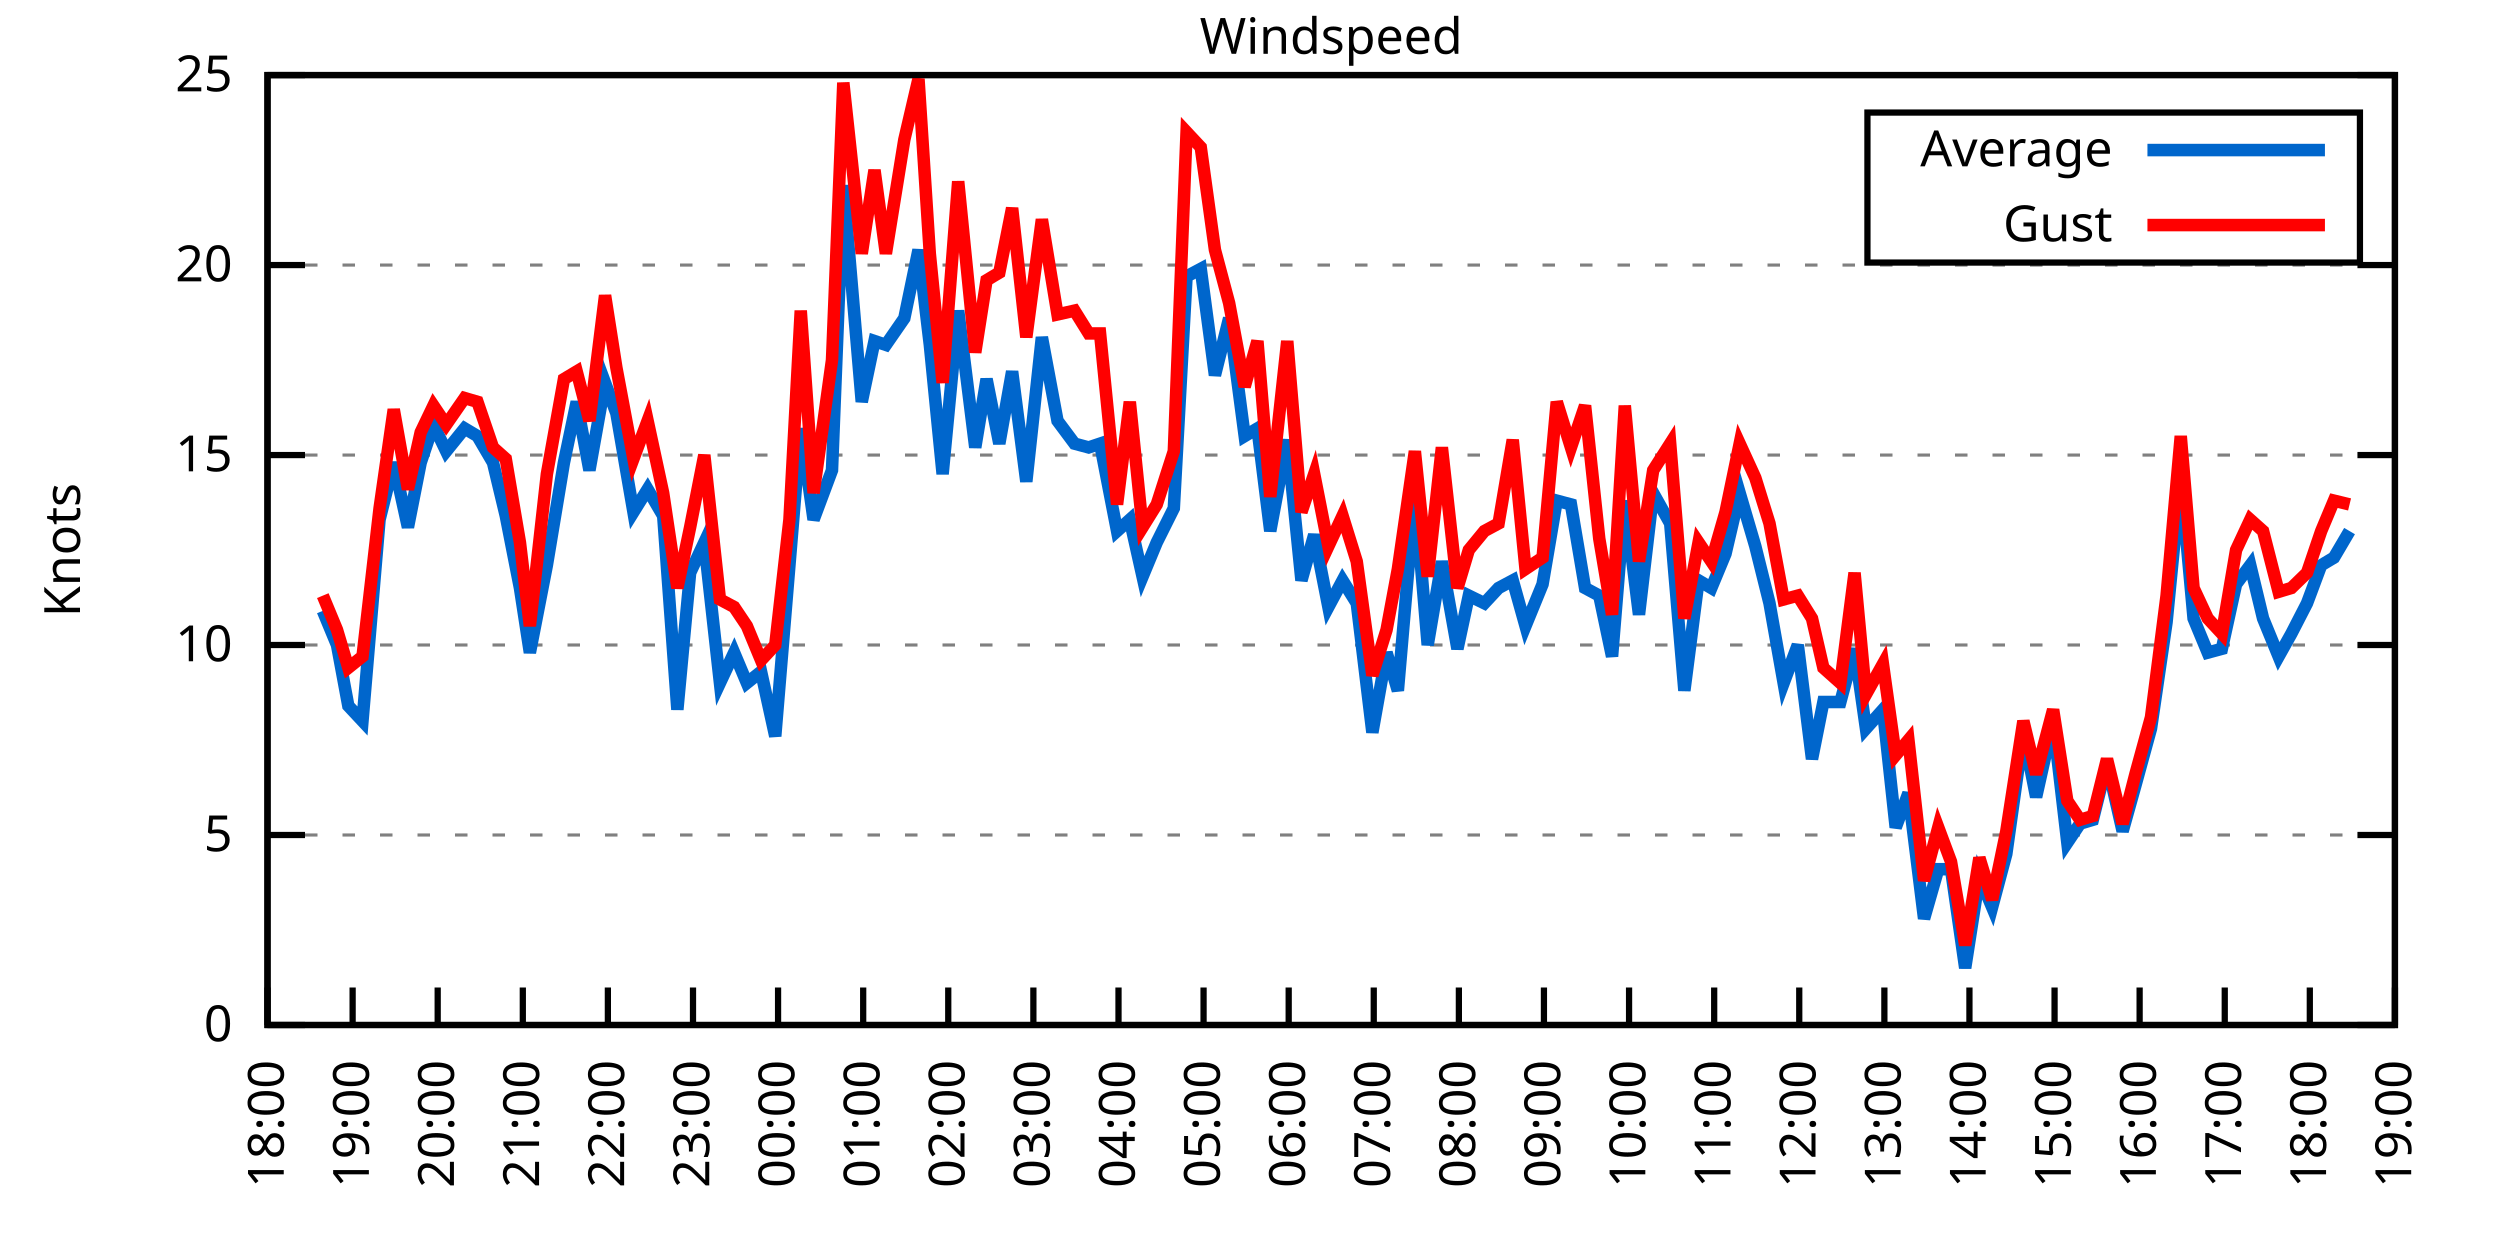
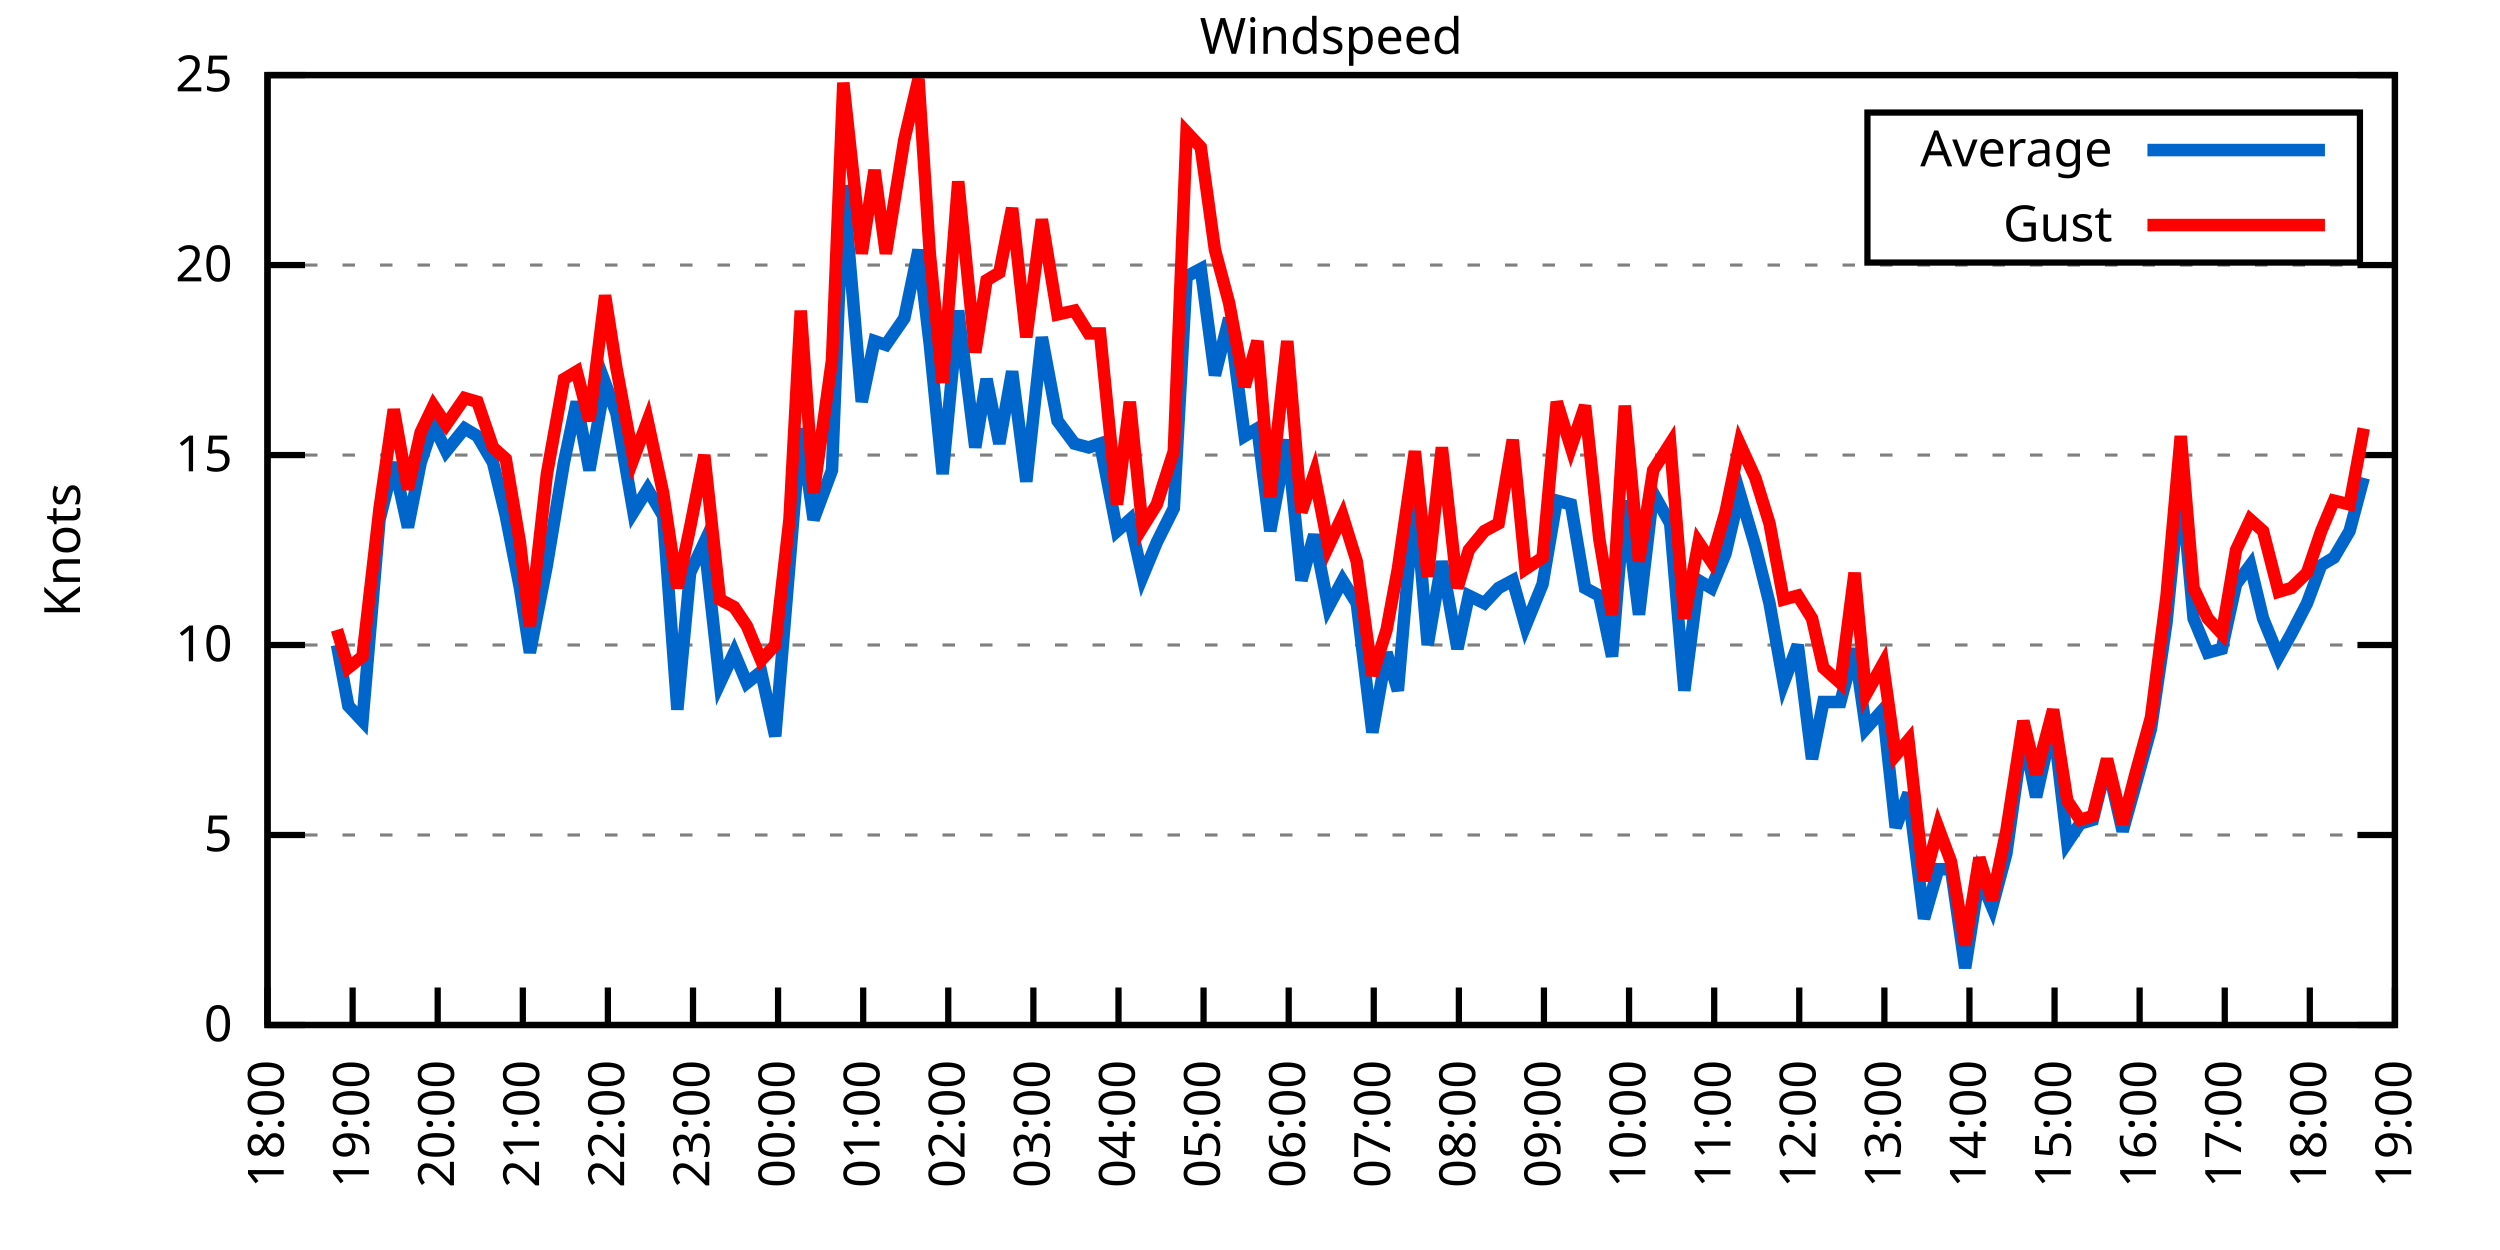
<svg xmlns="http://www.w3.org/2000/svg" xmlns:xlink="http://www.w3.org/1999/xlink" width="400" height="200" viewBox="0 0 400 200">
  <g id="gnuplot_canvas">
    <rect x="0" y="0" width="400" height="200" fill="none" />
    <defs>
      <circle id="gpDot" r="0.5" stroke-width="0.5" stroke="currentColor" />
      <path id="gpPt0" stroke-width="0.333" stroke="currentColor" d="M-1,0 h2 M0,-1 v2" />
      <path id="gpPt1" stroke-width="0.333" stroke="currentColor" d="M-1,-1 L1,1 M1,-1 L-1,1" />
      <path id="gpPt2" stroke-width="0.333" stroke="currentColor" d="M-1,0 L1,0 M0,-1 L0,1 M-1,-1 L1,1 M-1,1 L1,-1" />
      <rect id="gpPt3" stroke-width="0.333" stroke="currentColor" x="-1" y="-1" width="2" height="2" />
      <rect id="gpPt4" stroke-width="0.333" stroke="currentColor" fill="currentColor" x="-1" y="-1" width="2" height="2" />
      <circle id="gpPt5" stroke-width="0.333" stroke="currentColor" cx="0" cy="0" r="1" />
      <use xlink:href="#gpPt5" id="gpPt6" fill="currentColor" stroke="none" />
      <path id="gpPt7" stroke-width="0.333" stroke="currentColor" d="M0,-1.33 L-1.33,0.67 L1.33,0.67 z" />
      <use xlink:href="#gpPt7" id="gpPt8" fill="currentColor" stroke="none" />
      <use xlink:href="#gpPt7" id="gpPt9" stroke="currentColor" transform="rotate(180)" />
      <use xlink:href="#gpPt9" id="gpPt10" fill="currentColor" stroke="none" />
      <use xlink:href="#gpPt3" id="gpPt11" stroke="currentColor" transform="rotate(45)" />
      <use xlink:href="#gpPt11" id="gpPt12" fill="currentColor" stroke="none" />
      <path id="gpPt13" stroke-width="0.333" stroke="currentColor" d="M0,1.330 L1.265,0.411 L0.782,-1.067 L-0.782,-1.076 L-1.265,0.411 z" />
      <use xlink:href="#gpPt13" id="gpPt14" fill="currentColor" stroke="none" />
      <filter id="textbox" filterUnits="objectBoundingBox" x="0" y="0" height="1" width="1">
        <feFlood flood-color="white" flood-opacity="1" result="bgnd" />
        <feComposite in="SourceGraphic" in2="bgnd" operator="atop" />
      </filter>
      <filter id="greybox" filterUnits="objectBoundingBox" x="0" y="0" height="1" width="1">
        <feFlood flood-color="lightgrey" flood-opacity="1" result="grey" />
        <feComposite in="SourceGraphic" in2="grey" operator="atop" />
      </filter>
    </defs>
    <g fill="none" color="white" stroke="currentColor" stroke-width="1.00" stroke-linecap="butt" stroke-linejoin="miter">
</g>
    <g fill="none" color="black" stroke="currentColor" stroke-width="1.00" stroke-linecap="butt" stroke-linejoin="miter">
      <g stroke="none" shape-rendering="crispEdges">
        <polygon fill="rgb(255, 255, 255)" points="42.80,164.00 383.18,164.00 383.18,12.02 42.80,12.02 " />
      </g>
    </g>
    <g fill="none" color="black" stroke="currentColor" stroke-width="1.00" stroke-linecap="butt" stroke-linejoin="miter">
</g>
    <g fill="none" color="black" stroke="black" stroke-width="0.50" stroke-linecap="butt" stroke-linejoin="miter">
</g>
    <g fill="none" color="gray" stroke="currentColor" stroke-width="0.50" stroke-linecap="butt" stroke-linejoin="miter">
      <path stroke="gray" stroke-dasharray="2,4" class="gridline" d="M42.80,164.00 L383.19,164.00  " />
    </g>
    <g fill="none" color="gray" stroke="gray" stroke-width="1.00" stroke-linecap="butt" stroke-linejoin="miter">
</g>
    <g fill="none" color="black" stroke="currentColor" stroke-width="1.00" stroke-linecap="butt" stroke-linejoin="miter">
      <path stroke="black" d="M42.80,164.00 L48.80,164.00 M383.19,164.00 L377.19,164.00  " />
      <g transform="translate(37.20,166.60)" stroke="none" fill="black" font-family="Sans" font-size="8.00" text-anchor="end">
        <text>
          <tspan font-family="Sans"> 0</tspan>
        </text>
      </g>
    </g>
    <g fill="none" color="black" stroke="currentColor" stroke-width="1.00" stroke-linecap="butt" stroke-linejoin="miter">
</g>
    <g fill="none" color="black" stroke="black" stroke-width="0.50" stroke-linecap="butt" stroke-linejoin="miter">
</g>
    <g fill="none" color="gray" stroke="currentColor" stroke-width="0.50" stroke-linecap="butt" stroke-linejoin="miter">
      <path stroke="gray" stroke-dasharray="2,4" class="gridline" d="M42.80,133.60 L383.19,133.60  " />
    </g>
    <g fill="none" color="gray" stroke="gray" stroke-width="1.00" stroke-linecap="butt" stroke-linejoin="miter">
</g>
    <g fill="none" color="black" stroke="currentColor" stroke-width="1.00" stroke-linecap="butt" stroke-linejoin="miter">
      <path stroke="black" d="M42.80,133.60 L48.80,133.60 M383.19,133.60 L377.19,133.60  " />
      <g transform="translate(37.20,136.20)" stroke="none" fill="black" font-family="Sans" font-size="8.00" text-anchor="end">
        <text>
          <tspan font-family="Sans"> 5</tspan>
        </text>
      </g>
    </g>
    <g fill="none" color="black" stroke="currentColor" stroke-width="1.00" stroke-linecap="butt" stroke-linejoin="miter">
</g>
    <g fill="none" color="black" stroke="black" stroke-width="0.50" stroke-linecap="butt" stroke-linejoin="miter">
</g>
    <g fill="none" color="gray" stroke="currentColor" stroke-width="0.50" stroke-linecap="butt" stroke-linejoin="miter">
      <path stroke="gray" stroke-dasharray="2,4" class="gridline" d="M42.80,103.20 L383.19,103.20  " />
    </g>
    <g fill="none" color="gray" stroke="gray" stroke-width="1.00" stroke-linecap="butt" stroke-linejoin="miter">
</g>
    <g fill="none" color="black" stroke="currentColor" stroke-width="1.00" stroke-linecap="butt" stroke-linejoin="miter">
      <path stroke="black" d="M42.80,103.20 L48.80,103.20 M383.19,103.20 L377.19,103.20  " />
      <g transform="translate(37.20,105.80)" stroke="none" fill="black" font-family="Sans" font-size="8.00" text-anchor="end">
        <text>
          <tspan font-family="Sans"> 10</tspan>
        </text>
      </g>
    </g>
    <g fill="none" color="black" stroke="currentColor" stroke-width="1.00" stroke-linecap="butt" stroke-linejoin="miter">
</g>
    <g fill="none" color="black" stroke="black" stroke-width="0.50" stroke-linecap="butt" stroke-linejoin="miter">
</g>
    <g fill="none" color="gray" stroke="currentColor" stroke-width="0.50" stroke-linecap="butt" stroke-linejoin="miter">
      <path stroke="gray" stroke-dasharray="2,4" class="gridline" d="M42.80,72.81 L383.19,72.81  " />
    </g>
    <g fill="none" color="gray" stroke="gray" stroke-width="1.00" stroke-linecap="butt" stroke-linejoin="miter">
</g>
    <g fill="none" color="black" stroke="currentColor" stroke-width="1.00" stroke-linecap="butt" stroke-linejoin="miter">
      <path stroke="black" d="M42.80,72.81 L48.80,72.81 M383.19,72.81 L377.19,72.81  " />
      <g transform="translate(37.20,75.41)" stroke="none" fill="black" font-family="Sans" font-size="8.00" text-anchor="end">
        <text>
          <tspan font-family="Sans"> 15</tspan>
        </text>
      </g>
    </g>
    <g fill="none" color="black" stroke="currentColor" stroke-width="1.00" stroke-linecap="butt" stroke-linejoin="miter">
</g>
    <g fill="none" color="black" stroke="black" stroke-width="0.50" stroke-linecap="butt" stroke-linejoin="miter">
</g>
    <g fill="none" color="gray" stroke="currentColor" stroke-width="0.50" stroke-linecap="butt" stroke-linejoin="miter">
      <path stroke="gray" stroke-dasharray="2,4" class="gridline" d="M42.80,42.41 L383.19,42.41  " />
    </g>
    <g fill="none" color="gray" stroke="gray" stroke-width="1.00" stroke-linecap="butt" stroke-linejoin="miter">
</g>
    <g fill="none" color="black" stroke="currentColor" stroke-width="1.00" stroke-linecap="butt" stroke-linejoin="miter">
      <path stroke="black" d="M42.80,42.41 L48.80,42.41 M383.19,42.41 L377.19,42.41  " />
      <g transform="translate(37.20,45.01)" stroke="none" fill="black" font-family="Sans" font-size="8.00" text-anchor="end">
        <text>
          <tspan font-family="Sans"> 20</tspan>
        </text>
      </g>
    </g>
    <g fill="none" color="black" stroke="currentColor" stroke-width="1.00" stroke-linecap="butt" stroke-linejoin="miter">
</g>
    <g fill="none" color="black" stroke="black" stroke-width="0.50" stroke-linecap="butt" stroke-linejoin="miter">
</g>
    <g fill="none" color="gray" stroke="currentColor" stroke-width="0.50" stroke-linecap="butt" stroke-linejoin="miter">
      <path stroke="gray" stroke-dasharray="2,4" class="gridline" d="M42.80,12.01 L383.19,12.01  " />
    </g>
    <g fill="none" color="gray" stroke="gray" stroke-width="1.00" stroke-linecap="butt" stroke-linejoin="miter">
</g>
    <g fill="none" color="black" stroke="currentColor" stroke-width="1.00" stroke-linecap="butt" stroke-linejoin="miter">
      <path stroke="black" d="M42.80,12.01 L48.80,12.01 M383.19,12.01 L377.19,12.01  " />
      <g transform="translate(37.20,14.61)" stroke="none" fill="black" font-family="Sans" font-size="8.00" text-anchor="end">
        <text>
          <tspan font-family="Sans"> 25</tspan>
        </text>
      </g>
    </g>
    <g fill="none" color="black" stroke="currentColor" stroke-width="1.00" stroke-linecap="butt" stroke-linejoin="miter">
      <path stroke="black" d="M42.80,164.00 L42.80,158.00  " />
      <g transform="translate(45.40,169.60) rotate(270.00)" stroke="none" fill="black" font-family="Sans" font-size="8.00" text-anchor="end">
        <text>
          <tspan font-family="Sans">18:00</tspan>
        </text>
      </g>
    </g>
    <g fill="none" color="black" stroke="currentColor" stroke-width="1.00" stroke-linecap="butt" stroke-linejoin="miter">
      <path stroke="black" d="M56.42,164.00 L56.42,158.00  " />
      <g transform="translate(59.02,169.60) rotate(270.00)" stroke="none" fill="black" font-family="Sans" font-size="8.00" text-anchor="end">
        <text>
          <tspan font-family="Sans">19:00</tspan>
        </text>
      </g>
    </g>
    <g fill="none" color="black" stroke="currentColor" stroke-width="1.00" stroke-linecap="butt" stroke-linejoin="miter">
      <path stroke="black" d="M70.03,164.00 L70.03,158.00  " />
      <g transform="translate(72.63,169.60) rotate(270.00)" stroke="none" fill="black" font-family="Sans" font-size="8.00" text-anchor="end">
        <text>
          <tspan font-family="Sans">20:00</tspan>
        </text>
      </g>
    </g>
    <g fill="none" color="black" stroke="currentColor" stroke-width="1.00" stroke-linecap="butt" stroke-linejoin="miter">
      <path stroke="black" d="M83.65,164.00 L83.65,158.00  " />
      <g transform="translate(86.25,169.60) rotate(270.00)" stroke="none" fill="black" font-family="Sans" font-size="8.00" text-anchor="end">
        <text>
          <tspan font-family="Sans">21:00</tspan>
        </text>
      </g>
    </g>
    <g fill="none" color="black" stroke="currentColor" stroke-width="1.00" stroke-linecap="butt" stroke-linejoin="miter">
      <path stroke="black" d="M97.26,164.00 L97.26,158.00  " />
      <g transform="translate(99.86,169.60) rotate(270.00)" stroke="none" fill="black" font-family="Sans" font-size="8.00" text-anchor="end">
        <text>
          <tspan font-family="Sans">22:00</tspan>
        </text>
      </g>
    </g>
    <g fill="none" color="black" stroke="currentColor" stroke-width="1.00" stroke-linecap="butt" stroke-linejoin="miter">
      <path stroke="black" d="M110.88,164.00 L110.88,158.00  " />
      <g transform="translate(113.48,169.60) rotate(270.00)" stroke="none" fill="black" font-family="Sans" font-size="8.00" text-anchor="end">
        <text>
          <tspan font-family="Sans">23:00</tspan>
        </text>
      </g>
    </g>
    <g fill="none" color="black" stroke="currentColor" stroke-width="1.00" stroke-linecap="butt" stroke-linejoin="miter">
      <path stroke="black" d="M124.49,164.00 L124.49,158.00  " />
      <g transform="translate(127.09,169.60) rotate(270.00)" stroke="none" fill="black" font-family="Sans" font-size="8.00" text-anchor="end">
        <text>
          <tspan font-family="Sans">00:00</tspan>
        </text>
      </g>
    </g>
    <g fill="none" color="black" stroke="currentColor" stroke-width="1.00" stroke-linecap="butt" stroke-linejoin="miter">
      <path stroke="black" d="M138.11,164.00 L138.11,158.00  " />
      <g transform="translate(140.71,169.60) rotate(270.00)" stroke="none" fill="black" font-family="Sans" font-size="8.00" text-anchor="end">
        <text>
          <tspan font-family="Sans">01:00</tspan>
        </text>
      </g>
    </g>
    <g fill="none" color="black" stroke="currentColor" stroke-width="1.00" stroke-linecap="butt" stroke-linejoin="miter">
      <path stroke="black" d="M151.72,164.00 L151.72,158.00  " />
      <g transform="translate(154.32,169.60) rotate(270.00)" stroke="none" fill="black" font-family="Sans" font-size="8.00" text-anchor="end">
        <text>
          <tspan font-family="Sans">02:00</tspan>
        </text>
      </g>
    </g>
    <g fill="none" color="black" stroke="currentColor" stroke-width="1.00" stroke-linecap="butt" stroke-linejoin="miter">
      <path stroke="black" d="M165.34,164.00 L165.34,158.00  " />
      <g transform="translate(167.94,169.60) rotate(270.00)" stroke="none" fill="black" font-family="Sans" font-size="8.00" text-anchor="end">
        <text>
          <tspan font-family="Sans">03:00</tspan>
        </text>
      </g>
    </g>
    <g fill="none" color="black" stroke="currentColor" stroke-width="1.00" stroke-linecap="butt" stroke-linejoin="miter">
      <path stroke="black" d="M178.96,164.00 L178.96,158.00  " />
      <g transform="translate(181.56,169.60) rotate(270.00)" stroke="none" fill="black" font-family="Sans" font-size="8.00" text-anchor="end">
        <text>
          <tspan font-family="Sans">04:00</tspan>
        </text>
      </g>
    </g>
    <g fill="none" color="black" stroke="currentColor" stroke-width="1.00" stroke-linecap="butt" stroke-linejoin="miter">
      <path stroke="black" d="M192.57,164.00 L192.57,158.00  " />
      <g transform="translate(195.17,169.60) rotate(270.00)" stroke="none" fill="black" font-family="Sans" font-size="8.00" text-anchor="end">
        <text>
          <tspan font-family="Sans">05:00</tspan>
        </text>
      </g>
    </g>
    <g fill="none" color="black" stroke="currentColor" stroke-width="1.00" stroke-linecap="butt" stroke-linejoin="miter">
      <path stroke="black" d="M206.19,164.00 L206.19,158.00  " />
      <g transform="translate(208.79,169.60) rotate(270.00)" stroke="none" fill="black" font-family="Sans" font-size="8.00" text-anchor="end">
        <text>
          <tspan font-family="Sans">06:00</tspan>
        </text>
      </g>
    </g>
    <g fill="none" color="black" stroke="currentColor" stroke-width="1.00" stroke-linecap="butt" stroke-linejoin="miter">
      <path stroke="black" d="M219.80,164.00 L219.80,158.00  " />
      <g transform="translate(222.40,169.60) rotate(270.00)" stroke="none" fill="black" font-family="Sans" font-size="8.00" text-anchor="end">
        <text>
          <tspan font-family="Sans">07:00</tspan>
        </text>
      </g>
    </g>
    <g fill="none" color="black" stroke="currentColor" stroke-width="1.00" stroke-linecap="butt" stroke-linejoin="miter">
      <path stroke="black" d="M233.42,164.00 L233.42,158.00  " />
      <g transform="translate(236.02,169.60) rotate(270.00)" stroke="none" fill="black" font-family="Sans" font-size="8.00" text-anchor="end">
        <text>
          <tspan font-family="Sans">08:00</tspan>
        </text>
      </g>
    </g>
    <g fill="none" color="black" stroke="currentColor" stroke-width="1.00" stroke-linecap="butt" stroke-linejoin="miter">
      <path stroke="black" d="M247.03,164.00 L247.03,158.00  " />
      <g transform="translate(249.63,169.60) rotate(270.00)" stroke="none" fill="black" font-family="Sans" font-size="8.00" text-anchor="end">
        <text>
          <tspan font-family="Sans">09:00</tspan>
        </text>
      </g>
    </g>
    <g fill="none" color="black" stroke="currentColor" stroke-width="1.00" stroke-linecap="butt" stroke-linejoin="miter">
      <path stroke="black" d="M260.65,164.00 L260.65,158.00  " />
      <g transform="translate(263.25,169.60) rotate(270.00)" stroke="none" fill="black" font-family="Sans" font-size="8.00" text-anchor="end">
        <text>
          <tspan font-family="Sans">10:00</tspan>
        </text>
      </g>
    </g>
    <g fill="none" color="black" stroke="currentColor" stroke-width="1.00" stroke-linecap="butt" stroke-linejoin="miter">
      <path stroke="black" d="M274.27,164.00 L274.27,158.00  " />
      <g transform="translate(276.87,169.60) rotate(270.00)" stroke="none" fill="black" font-family="Sans" font-size="8.00" text-anchor="end">
        <text>
          <tspan font-family="Sans">11:00</tspan>
        </text>
      </g>
    </g>
    <g fill="none" color="black" stroke="currentColor" stroke-width="1.00" stroke-linecap="butt" stroke-linejoin="miter">
      <path stroke="black" d="M287.88,164.00 L287.88,158.00  " />
      <g transform="translate(290.48,169.60) rotate(270.00)" stroke="none" fill="black" font-family="Sans" font-size="8.00" text-anchor="end">
        <text>
          <tspan font-family="Sans">12:00</tspan>
        </text>
      </g>
    </g>
    <g fill="none" color="black" stroke="currentColor" stroke-width="1.00" stroke-linecap="butt" stroke-linejoin="miter">
      <path stroke="black" d="M301.50,164.00 L301.50,158.00  " />
      <g transform="translate(304.10,169.60) rotate(270.00)" stroke="none" fill="black" font-family="Sans" font-size="8.00" text-anchor="end">
        <text>
          <tspan font-family="Sans">13:00</tspan>
        </text>
      </g>
    </g>
    <g fill="none" color="black" stroke="currentColor" stroke-width="1.00" stroke-linecap="butt" stroke-linejoin="miter">
      <path stroke="black" d="M315.11,164.00 L315.11,158.00  " />
      <g transform="translate(317.71,169.60) rotate(270.00)" stroke="none" fill="black" font-family="Sans" font-size="8.00" text-anchor="end">
        <text>
          <tspan font-family="Sans">14:00</tspan>
        </text>
      </g>
    </g>
    <g fill="none" color="black" stroke="currentColor" stroke-width="1.00" stroke-linecap="butt" stroke-linejoin="miter">
      <path stroke="black" d="M328.73,164.00 L328.73,158.00  " />
      <g transform="translate(331.33,169.60) rotate(270.00)" stroke="none" fill="black" font-family="Sans" font-size="8.00" text-anchor="end">
        <text>
          <tspan font-family="Sans">15:00</tspan>
        </text>
      </g>
    </g>
    <g fill="none" color="black" stroke="currentColor" stroke-width="1.00" stroke-linecap="butt" stroke-linejoin="miter">
      <path stroke="black" d="M342.34,164.00 L342.34,158.00  " />
      <g transform="translate(344.94,169.60) rotate(270.00)" stroke="none" fill="black" font-family="Sans" font-size="8.00" text-anchor="end">
        <text>
          <tspan font-family="Sans">16:00</tspan>
        </text>
      </g>
    </g>
    <g fill="none" color="black" stroke="currentColor" stroke-width="1.00" stroke-linecap="butt" stroke-linejoin="miter">
      <path stroke="black" d="M355.96,164.00 L355.96,158.00  " />
      <g transform="translate(358.56,169.60) rotate(270.00)" stroke="none" fill="black" font-family="Sans" font-size="8.00" text-anchor="end">
        <text>
          <tspan font-family="Sans">17:00</tspan>
        </text>
      </g>
    </g>
    <g fill="none" color="black" stroke="currentColor" stroke-width="1.00" stroke-linecap="butt" stroke-linejoin="miter">
      <path stroke="black" d="M369.57,164.00 L369.57,158.00  " />
      <g transform="translate(372.17,169.60) rotate(270.00)" stroke="none" fill="black" font-family="Sans" font-size="8.00" text-anchor="end">
        <text>
          <tspan font-family="Sans">18:00</tspan>
        </text>
      </g>
    </g>
    <g fill="none" color="black" stroke="currentColor" stroke-width="1.00" stroke-linecap="butt" stroke-linejoin="miter">
      <path stroke="black" d="M383.19,164.00 L383.19,158.00  " />
      <g transform="translate(385.79,169.60) rotate(270.00)" stroke="none" fill="black" font-family="Sans" font-size="8.00" text-anchor="end">
        <text>
          <tspan font-family="Sans">19:00</tspan>
        </text>
      </g>
    </g>
    <g fill="none" color="black" stroke="currentColor" stroke-width="1.00" stroke-linecap="butt" stroke-linejoin="miter">
</g>
    <g fill="none" color="black" stroke="currentColor" stroke-width="1.00" stroke-linecap="butt" stroke-linejoin="miter">
      <path stroke="black" d="M42.80,12.01 L42.80,164.00 L383.19,164.00 L383.19,12.01 L42.80,12.01 Z  " />
    </g>
    <g fill="none" color="black" stroke="currentColor" stroke-width="1.00" stroke-linecap="butt" stroke-linejoin="miter">
</g>
    <g fill="none" color="black" stroke="currentColor" stroke-width="1.00" stroke-linecap="butt" stroke-linejoin="miter">
      <path stroke="black" d="M298.79,42.01 L298.79,18.01 L377.59,18.01 L377.59,42.01 L298.79,42.01 Z  " />
    </g>
    <g id="Windspeed_plot_1">
      <g fill="none" color="white" stroke="black" stroke-width="2.00" stroke-linecap="butt" stroke-linejoin="miter">
</g>
      <g fill="none" color="black" stroke="currentColor" stroke-width="2.00" stroke-linecap="butt" stroke-linejoin="miter">
        <g transform="translate(337.99,26.61)" stroke="none" fill="black" font-family="Sans" font-size="8.00" text-anchor="end">
          <text>
            <tspan font-family="Sans">Average</tspan>
          </text>
        </g>
      </g>
      <g fill="none" color="black" stroke="currentColor" stroke-width="2.00" stroke-linecap="butt" stroke-linejoin="miter">
-         <path stroke="rgb(  0, 102, 204)" d="M343.59,24.01 L371.99,24.01 M51.65,97.73 L53.92,103.20 L55.73,112.93 L58.00,115.36 L60.73,83.14 L63.00,74.02   L65.27,84.36 L67.31,74.02 L69.35,67.94 L71.39,72.20 L74.34,68.55 L76.39,69.77 L78.88,74.02 L80.92,82.53   L83.19,94.08 L84.78,104.42 L87.50,90.44 L90.23,74.02 L92.27,64.29 L94.31,75.24 L96.81,61.25 L98.62,66.12   L101.35,81.93 L103.62,78.28 L106.11,82.53 L108.38,113.54 L110.42,91.65 L112.69,86.79 L115.19,109.28 L117.46,104.42   L119.50,109.28 L121.77,107.46 L124.04,117.80 L126.31,90.44 L128.12,68.55 L130.17,83.14 L133.12,75.24 L134.93,29.64   L137.88,64.29 L139.92,54.57 L141.74,55.18 L144.69,50.92 L146.96,39.98 L148.77,55.18 L150.82,75.85 L153.31,49.70   L156.04,71.59 L157.85,60.65 L159.89,70.98 L161.94,59.43 L164.21,77.06 L166.70,53.96 L169.20,67.33 L171.92,70.98   L174.19,71.59 L176.01,70.98 L178.73,84.97 L180.77,83.14 L182.81,92.26 L185.08,86.79 L187.81,81.32 L189.85,44.23   L192.12,43.02 L194.39,60.04 L196.66,50.92 L199.15,69.77 L201.19,68.55 L203.24,84.97 L205.96,70.37 L208.23,92.87   L210.27,85.57 L212.54,97.12 L214.81,92.87 L217.08,96.52 L219.58,117.19 L221.85,104.42 L223.66,110.50 L226.38,78.89   L228.43,103.20 L230.70,89.83 L233.19,103.81 L235.01,95.30 L237.50,96.52 L239.77,94.08 L242.04,92.87 L244.08,100.16   L246.81,93.48 L249.08,80.10 L251.35,80.71 L253.61,94.08 L255.88,95.30 L257.93,105.03 L259.97,80.10 L262.24,98.34   L264.51,78.89 L267.23,83.75 L269.50,110.50 L271.77,92.87 L273.81,94.08 L276.08,88.61 L278.35,78.89 L280.85,87.40   L283.12,96.52 L285.38,109.28 L287.65,103.20 L289.92,121.44 L291.74,112.32 L294.46,112.32 L296.73,103.81 L298.55,116.58   L301.27,113.54 L303.31,132.39 L305.35,126.91 L307.85,146.98 L310.12,139.07 L312.16,139.07 L314.43,154.88 L316.70,140.29   L318.74,145.15 L321.01,136.64 L323.74,117.19 L325.78,127.52 L328.50,115.36 L330.77,134.82 L332.81,131.78 L334.85,131.17   L337.12,122.05 L339.62,132.99 L341.66,125.70 L344.16,116.58 L346.65,99.56 L348.92,76.45 L350.97,98.95 L353.24,104.42   L355.50,103.81 L357.77,93.48 L360.04,90.44 L362.09,98.95 L364.58,105.03 L366.62,101.38 L369.12,96.52 L371.39,90.44   L373.43,89.22 L375.93,84.97  " />
+         <path stroke="rgb(  0, 102, 204)" d="M343.59,24.01 L371.99,24.01 M53.92,103.20 L55.73,112.93 L58.00,115.36 L60.73,83.14 L63.00,74.02 L65.27,84.36   L67.31,74.02 L69.35,67.94 L71.39,72.20 L74.34,68.55 L76.39,69.77 L78.88,74.02 L80.92,82.53 L83.19,94.08   L84.78,104.42 L87.50,90.44 L90.23,74.02 L92.27,64.29 L94.31,75.24 L96.81,61.25 L98.62,66.12 L101.35,81.93   L103.62,78.28 L106.11,82.53 L108.38,113.54 L110.42,91.65 L112.69,86.79 L115.19,109.28 L117.46,104.42 L119.50,109.28   L121.77,107.46 L124.04,117.80 L126.31,90.44 L128.12,68.55 L130.17,83.14 L133.12,75.24 L134.93,29.64 L137.88,64.29   L139.92,54.57 L141.74,55.18 L144.69,50.92 L146.96,39.98 L148.77,55.18 L150.82,75.85 L153.31,49.70 L156.04,71.59   L157.85,60.65 L159.89,70.98 L161.94,59.43 L164.21,77.06 L166.70,53.96 L169.20,67.33 L171.92,70.98 L174.19,71.59   L176.01,70.98 L178.73,84.97 L180.77,83.14 L182.81,92.26 L185.08,86.79 L187.81,81.32 L189.85,44.23 L192.12,43.02   L194.39,60.04 L196.66,50.92 L199.15,69.77 L201.19,68.55 L203.24,84.97 L205.96,70.37 L208.23,92.87 L210.27,85.57   L212.54,97.12 L214.81,92.87 L217.08,96.52 L219.58,117.19 L221.85,104.42 L223.66,110.50 L226.38,78.89 L228.43,103.20   L230.70,89.83 L233.19,103.81 L235.01,95.30 L237.50,96.52 L239.77,94.08 L242.04,92.87 L244.08,100.16 L246.81,93.48   L249.08,80.10 L251.35,80.71 L253.61,94.08 L255.88,95.30 L257.93,105.03 L259.97,80.10 L262.24,98.34 L264.51,78.89   L267.23,83.75 L269.50,110.50 L271.77,92.87 L273.81,94.08 L276.08,88.61 L278.35,78.89 L280.85,87.40 L283.12,96.52   L285.38,109.28 L287.65,103.20 L289.92,121.44 L291.74,112.32 L294.46,112.32 L296.73,103.81 L298.55,116.58 L301.27,113.54   L303.31,132.39 L305.35,126.91 L307.85,146.98 L310.12,139.07 L312.16,139.07 L314.43,154.88 L316.70,140.29 L318.74,145.15   L321.01,136.64 L323.74,117.19 L325.78,127.52 L328.50,115.36 L330.77,134.82 L332.81,131.78 L334.85,131.17 L337.12,122.05   L339.62,132.99 L341.66,125.70 L344.16,116.58 L346.65,99.56 L348.92,76.45 L350.97,98.95 L353.24,104.42 L355.50,103.81   L357.77,93.48 L360.04,90.44 L362.09,98.95 L364.58,105.03 L366.62,101.38 L369.12,96.52 L371.39,90.44 L373.43,89.22   L375.93,84.97 L378.20,76.45  " />
      </g>
    </g>
    <g id="Windspeed_plot_2">
      <g fill="none" color="black" stroke="currentColor" stroke-width="2.00" stroke-linecap="butt" stroke-linejoin="miter">
        <g transform="translate(337.99,38.61)" stroke="none" fill="black" font-family="Sans" font-size="8.00" text-anchor="end">
          <text>
            <tspan font-family="Sans">Gust</tspan>
          </text>
        </g>
      </g>
      <g fill="none" color="black" stroke="currentColor" stroke-width="2.00" stroke-linecap="butt" stroke-linejoin="miter">
-         <path stroke="rgb(255,   0,   0)" d="M343.59,36.01 L371.99,36.01 M51.65,95.30 L53.92,100.77 L55.73,106.85 L58.00,105.03 L60.73,81.32 L63.00,65.51   L65.27,78.28 L67.31,69.16 L69.35,64.90 L71.39,67.94 L74.34,63.69 L76.39,64.29 L78.88,71.59 L80.92,73.41   L83.19,86.79 L84.78,100.16 L87.50,75.85 L90.23,60.65 L92.27,59.43 L94.31,67.33 L96.81,47.27 L98.62,58.82   L101.35,73.41 L103.62,67.33 L106.11,78.89 L108.38,94.08 L110.42,84.36 L112.69,72.81 L115.19,95.91 L117.46,97.12   L119.50,100.16 L121.77,105.64 L124.04,103.20 L126.31,83.14 L128.12,49.70 L130.17,78.89 L133.12,57.61 L134.93,13.23   L137.88,40.58 L139.92,27.21 L141.74,40.58 L144.69,22.35 L146.96,12.62 L148.77,40.58 L150.82,61.25 L153.31,29.03   L156.04,56.39 L157.85,44.84 L159.89,43.62 L161.94,33.29 L164.21,53.96 L166.70,35.11 L169.20,50.31 L171.92,49.70   L174.19,53.35 L176.01,53.35 L178.73,80.71 L180.77,64.29 L182.81,84.36 L185.08,80.71 L187.81,72.20 L189.85,21.13   L192.12,23.56 L194.39,39.98 L196.66,48.49 L199.15,61.86 L201.19,54.57 L203.24,79.49 L205.96,54.57 L208.23,81.93   L210.27,75.85 L212.54,87.40 L214.81,82.53 L217.08,89.83 L219.58,108.07 L221.85,100.77 L223.66,91.04 L226.38,72.20   L228.43,92.26 L230.70,71.59 L233.19,94.08 L235.01,88.00 L237.50,84.97 L239.77,83.75 L242.04,70.37 L244.08,91.04   L246.81,89.22 L249.08,64.29 L251.35,71.59 L253.61,64.90 L255.88,86.18 L257.93,98.34 L259.97,64.90 L262.24,89.83   L264.51,75.24 L267.23,70.98 L269.50,98.95 L271.77,86.79 L273.81,89.83 L276.08,81.93 L278.35,70.98 L280.85,76.45   L283.12,83.75 L285.38,95.91 L287.65,95.30 L289.92,98.95 L291.74,106.85 L294.46,109.28 L296.73,91.65 L298.55,111.11   L301.27,106.24 L303.31,120.83 L305.35,118.40 L307.85,140.90 L310.12,132.39 L312.16,137.86 L314.43,151.23 L316.70,137.25   L318.74,143.94 L321.01,132.99 L323.74,115.36 L325.78,123.87 L328.50,113.54 L330.77,128.13 L332.81,131.17 L334.85,130.56   L337.12,121.44 L339.62,131.78 L341.66,123.87 L344.16,114.76 L346.65,95.30 L348.92,69.77 L350.97,94.08 L353.24,98.95   L355.50,101.38 L357.77,88.00 L360.04,83.14 L362.09,84.97 L364.58,94.69 L366.62,94.08 L369.12,91.65 L371.39,84.97   L373.43,80.10 L375.93,80.71  " />
+         <path stroke="rgb(255,   0,   0)" d="M343.59,36.01 L371.99,36.01 M53.92,100.77 L55.73,106.85 L58.00,105.03 L60.73,81.32 L63.00,65.51 L65.27,78.28   L67.31,69.16 L69.35,64.90 L71.39,67.94 L74.34,63.69 L76.39,64.29 L78.88,71.59 L80.92,73.41 L83.19,86.79   L84.78,100.16 L87.50,75.85 L90.23,60.65 L92.27,59.43 L94.31,67.33 L96.81,47.27 L98.62,58.82 L101.35,73.41   L103.62,67.33 L106.11,78.89 L108.38,94.08 L110.42,84.36 L112.69,72.81 L115.19,95.91 L117.46,97.12 L119.50,100.16   L121.77,105.64 L124.04,103.20 L126.31,83.14 L128.12,49.70 L130.17,78.89 L133.12,57.61 L134.93,13.23 L137.88,40.58   L139.92,27.21 L141.74,40.58 L144.69,22.35 L146.96,12.62 L148.77,40.58 L150.82,61.25 L153.31,29.03 L156.04,56.39   L157.85,44.84 L159.89,43.62 L161.94,33.29 L164.21,53.96 L166.70,35.11 L169.20,50.31 L171.92,49.70 L174.19,53.35   L176.01,53.35 L178.73,80.71 L180.77,64.29 L182.81,84.36 L185.08,80.71 L187.81,72.20 L189.85,21.13 L192.12,23.56   L194.39,39.98 L196.66,48.49 L199.15,61.86 L201.19,54.57 L203.24,79.49 L205.96,54.57 L208.23,81.93 L210.27,75.85   L212.54,87.40 L214.81,82.53 L217.08,89.83 L219.58,108.07 L221.85,100.77 L223.66,91.04 L226.38,72.20 L228.43,92.26   L230.70,71.59 L233.19,94.08 L235.01,88.00 L237.50,84.97 L239.77,83.75 L242.04,70.37 L244.08,91.04 L246.81,89.22   L249.08,64.29 L251.35,71.59 L253.61,64.90 L255.88,86.18 L257.93,98.34 L259.97,64.90 L262.24,89.83 L264.51,75.24   L267.23,70.98 L269.50,98.95 L271.77,86.79 L273.81,89.83 L276.08,81.93 L278.35,70.98 L280.85,76.45 L283.12,83.75   L285.38,95.91 L287.65,95.30 L289.92,98.95 L291.74,106.85 L294.46,109.28 L296.73,91.65 L298.55,111.11 L301.27,106.24   L303.31,120.83 L305.35,118.40 L307.85,140.90 L310.12,132.39 L312.16,137.86 L314.43,151.23 L316.70,137.25 L318.74,143.94   L321.01,132.99 L323.74,115.36 L325.78,123.87 L328.50,113.54 L330.77,128.13 L332.81,131.17 L334.85,130.56 L337.12,121.44   L339.62,131.78 L341.66,123.87 L344.16,114.76 L346.65,95.30 L348.92,69.77 L350.97,94.08 L353.24,98.95 L355.50,101.38   L357.77,88.00 L360.04,83.14 L362.09,84.97 L364.58,94.69 L366.62,94.08 L369.12,91.65 L371.39,84.97 L373.43,80.10   L375.93,80.71 L378.20,68.55  " />
      </g>
    </g>
    <g fill="none" color="black" stroke="currentColor" stroke-width="2.00" stroke-linecap="butt" stroke-linejoin="miter">
</g>
    <g fill="none" color="black" stroke="black" stroke-width="1.00" stroke-linecap="butt" stroke-linejoin="miter">
</g>
    <g fill="none" color="black" stroke="currentColor" stroke-width="1.00" stroke-linecap="butt" stroke-linejoin="miter">
      <path stroke="black" d="M42.80,12.01 L42.80,164.00 L383.19,164.00 L383.19,12.01 L42.80,12.01 Z  " />
      <g transform="translate(12.80,88.01) rotate(270.00)" stroke="none" fill="black" font-family="Sans" font-size="8.00" text-anchor="middle">
        <text>
          <tspan font-family="Sans">Knots</tspan>
        </text>
      </g>
    </g>
    <g fill="none" color="black" stroke="currentColor" stroke-width="1.00" stroke-linecap="butt" stroke-linejoin="miter">
</g>
    <g fill="none" color="black" stroke="currentColor" stroke-width="1.00" stroke-linecap="butt" stroke-linejoin="miter">
      <g transform="translate(212.99,8.61)" stroke="none" fill="black" font-family="Sans" font-size="8.00" text-anchor="middle">
        <text>
          <tspan font-family="Sans">Windspeed</tspan>
        </text>
      </g>
    </g>
    <g fill="none" color="black" stroke="currentColor" stroke-width="1.00" stroke-linecap="butt" stroke-linejoin="miter">
</g>
  </g>
</svg>
